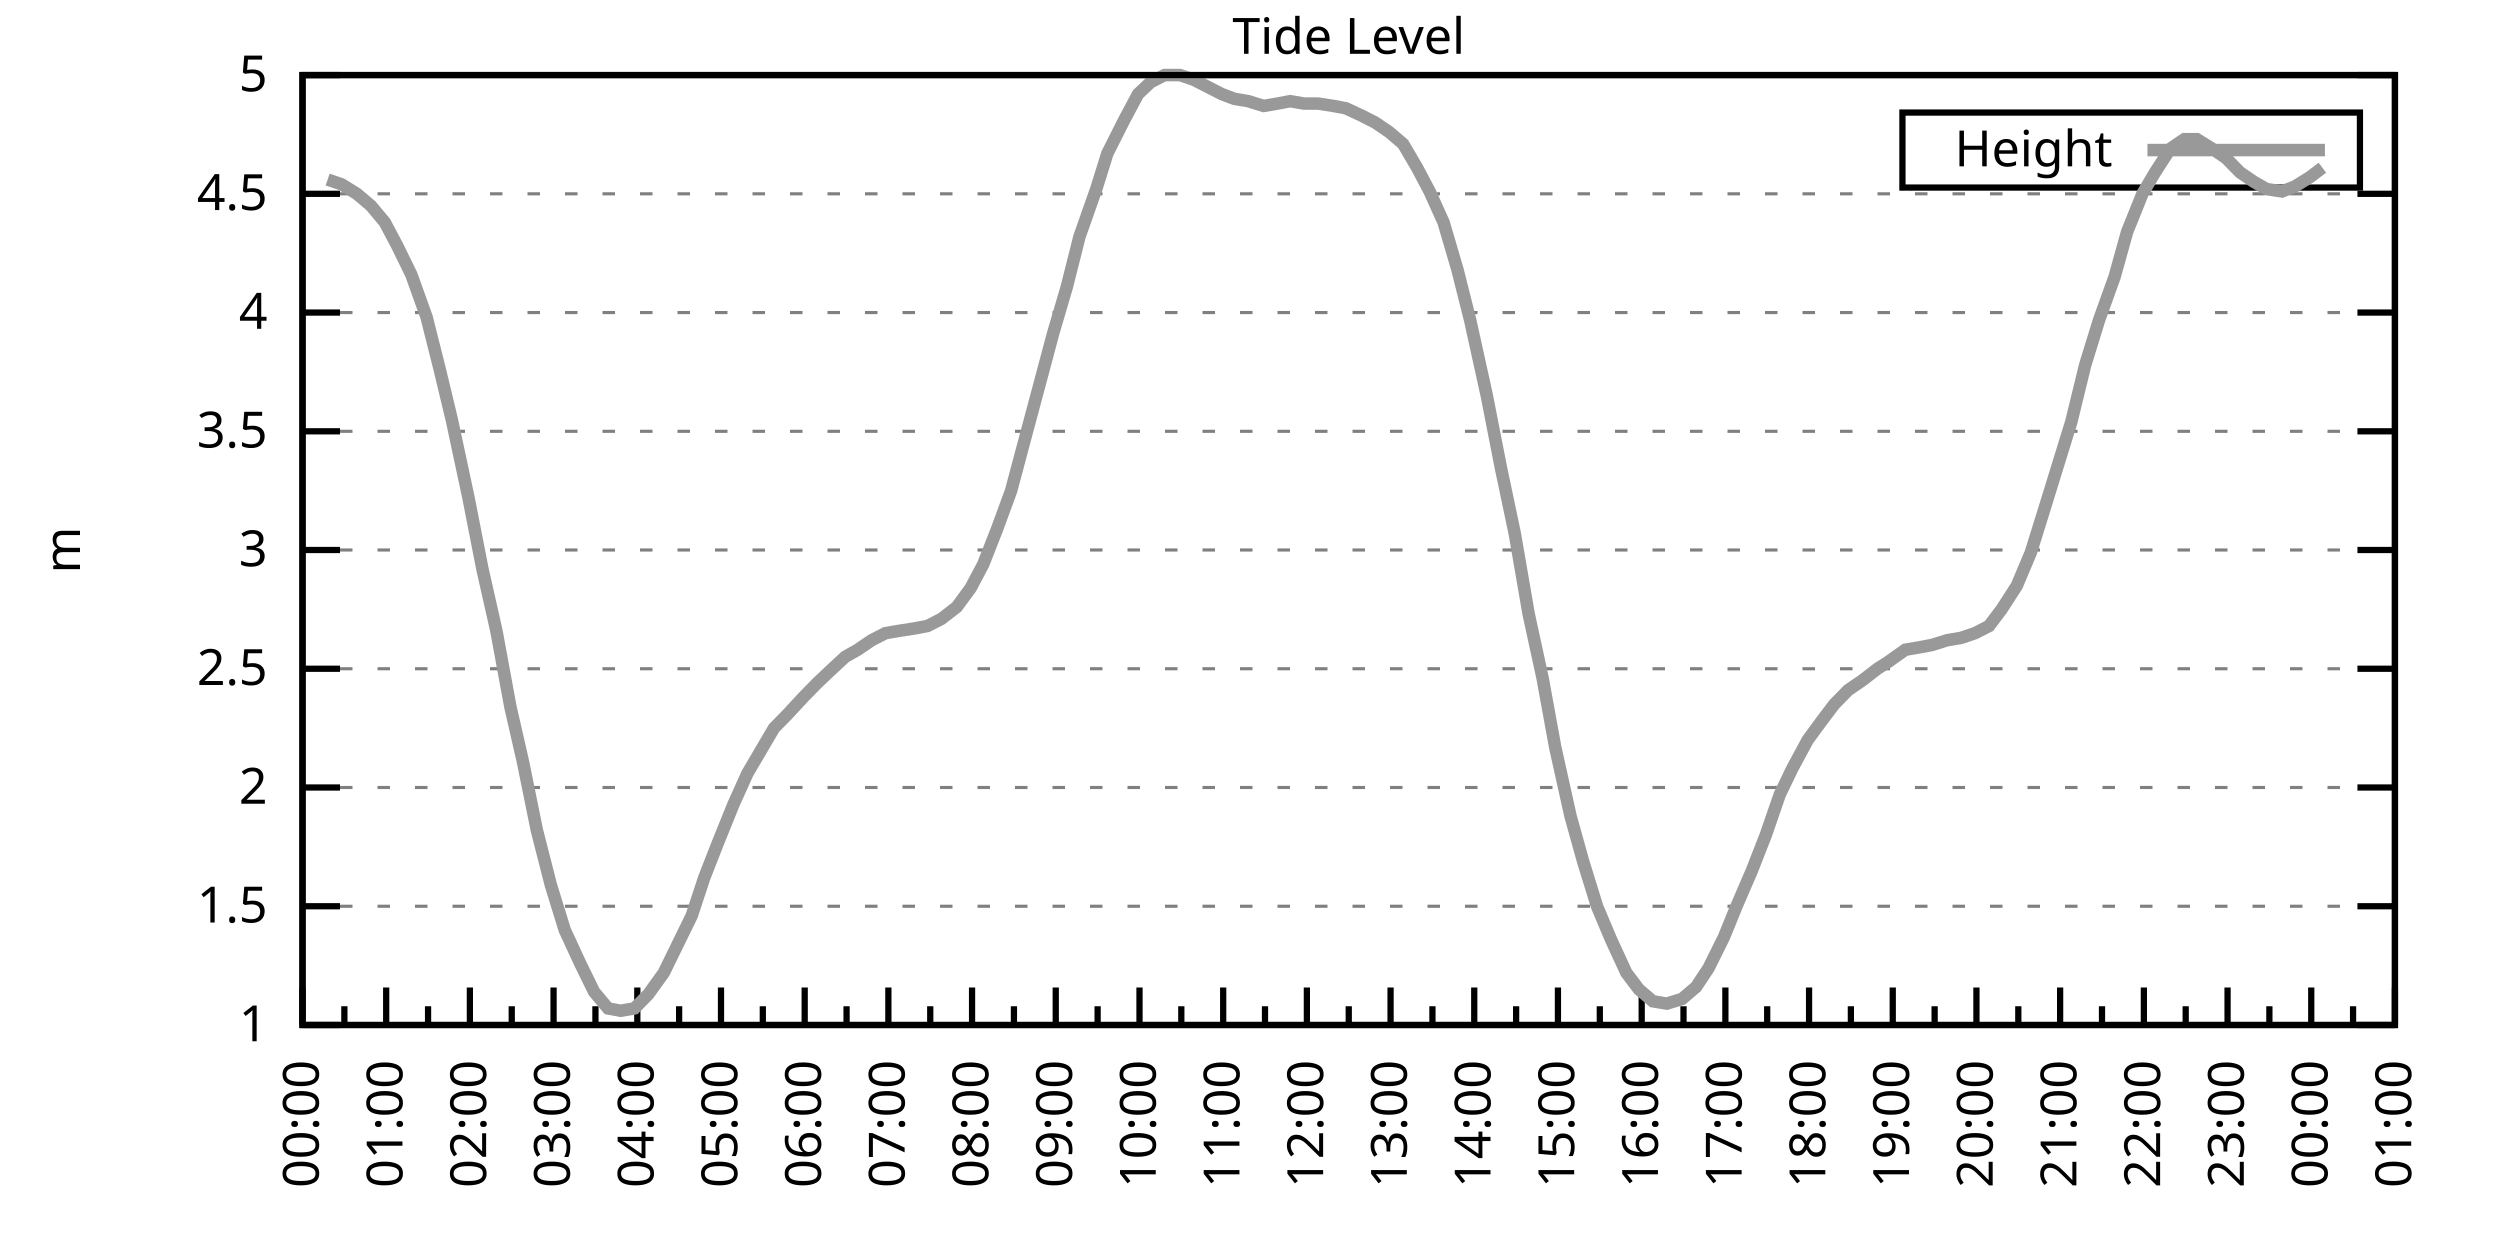
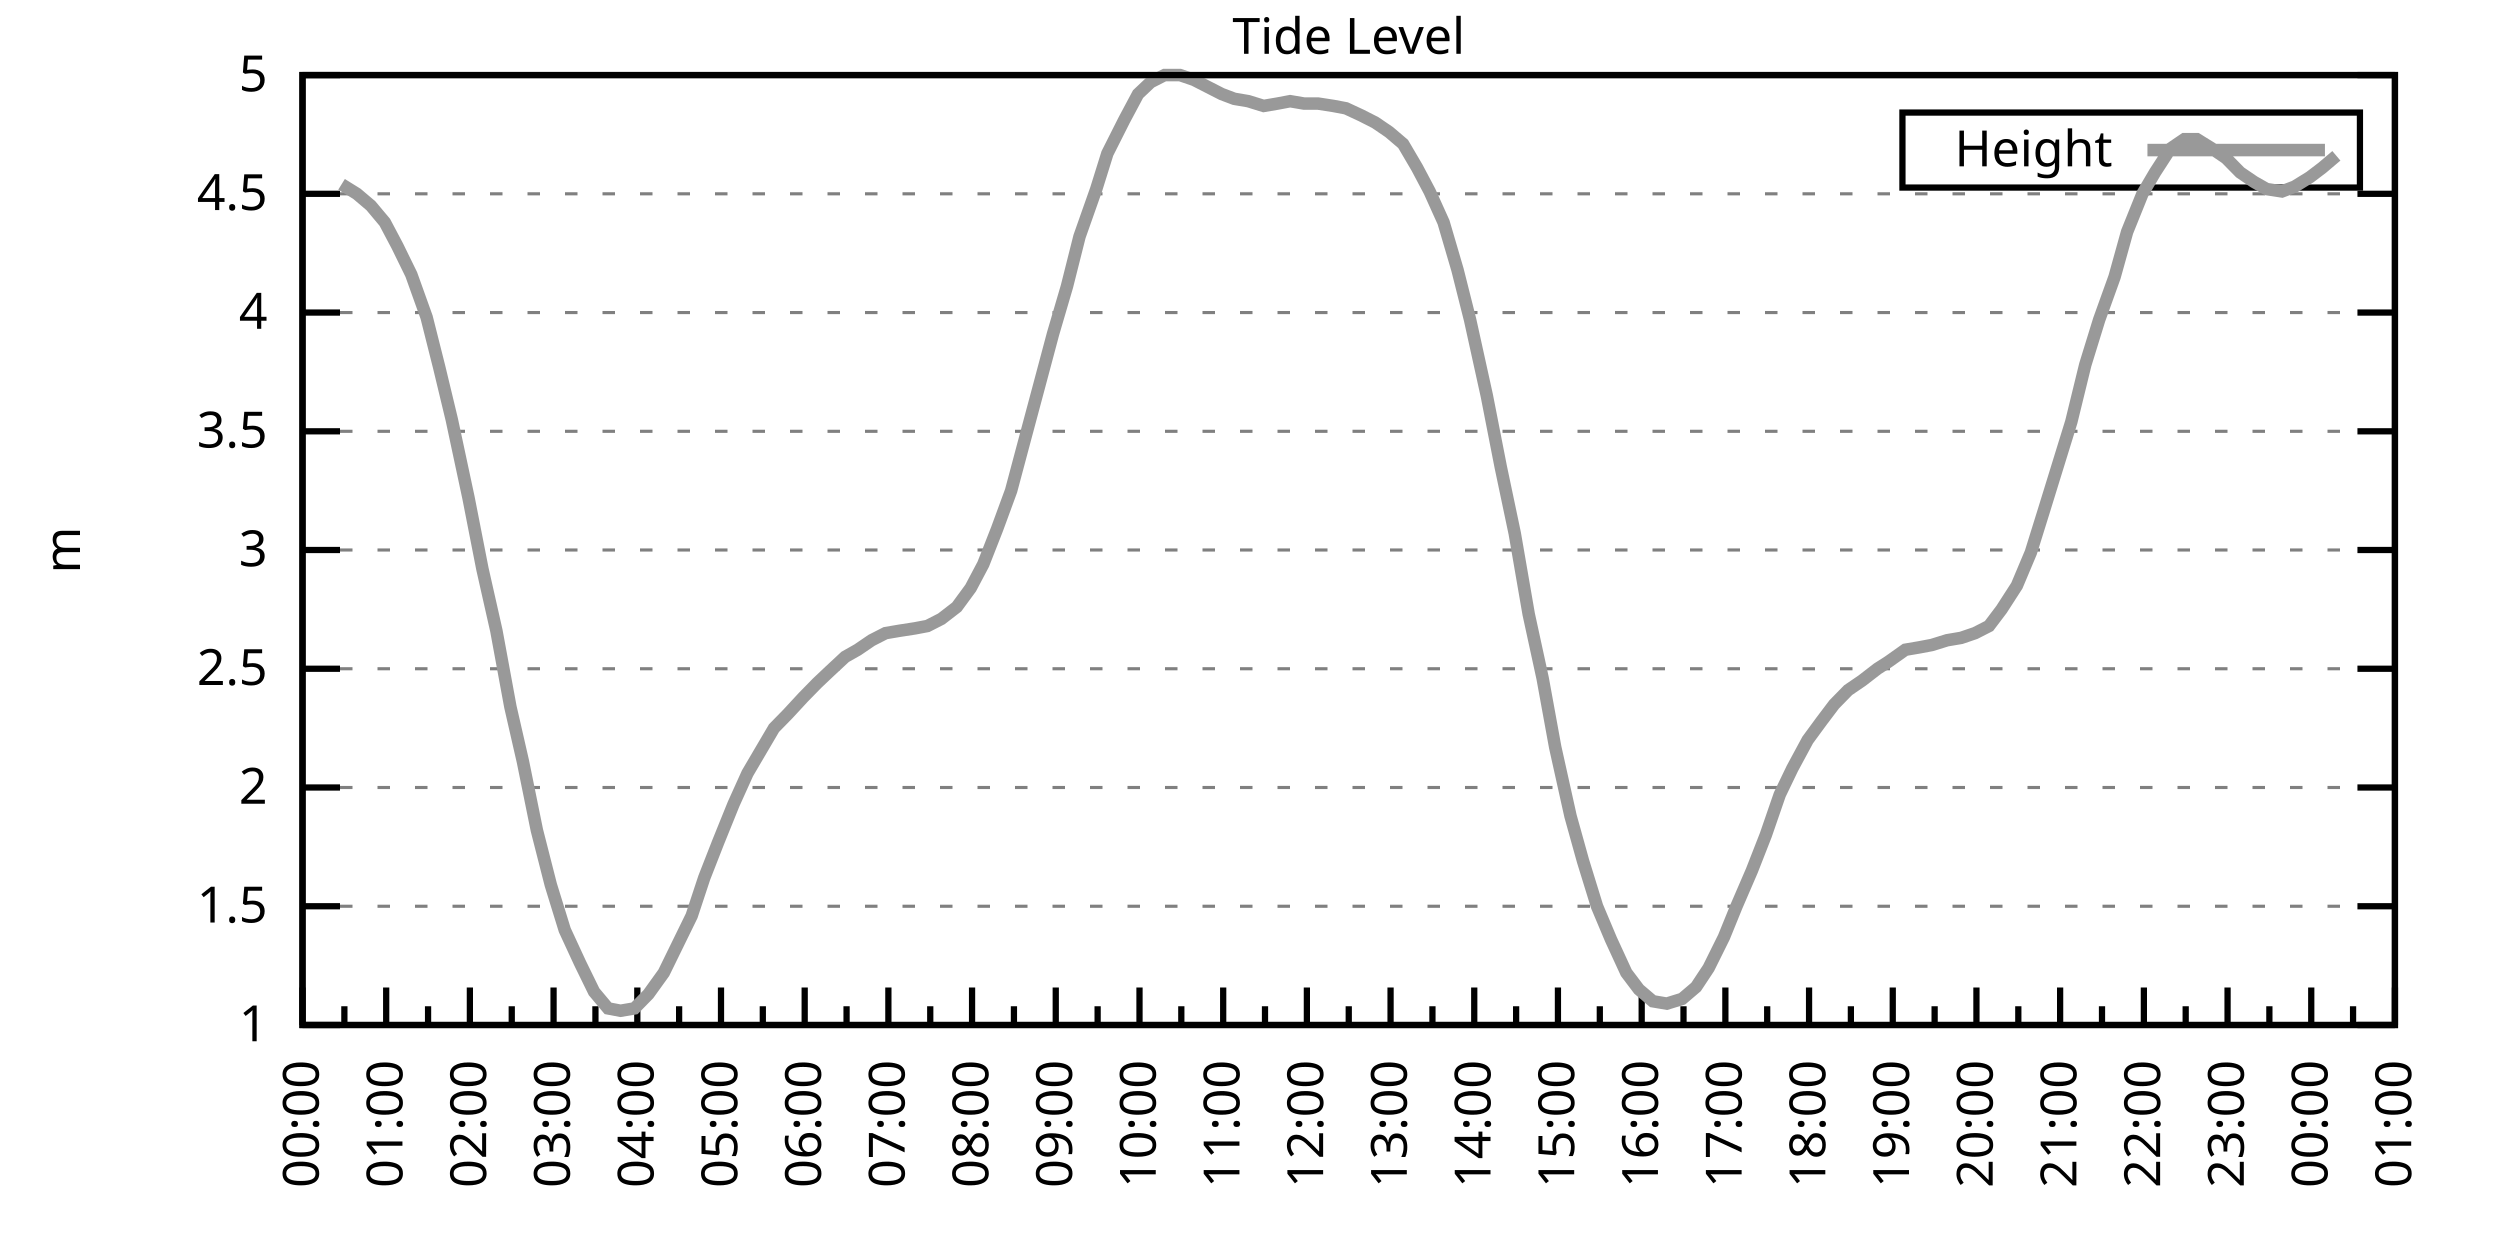
<svg xmlns="http://www.w3.org/2000/svg" xmlns:xlink="http://www.w3.org/1999/xlink" width="400" height="200" viewBox="0 0 400 200">
  <g id="gnuplot_canvas">
    <rect x="0" y="0" width="400" height="200" fill="none" />
    <defs>
      <circle id="gpDot" r="0.5" stroke-width="0.5" stroke="currentColor" />
      <path id="gpPt0" stroke-width="0.333" stroke="currentColor" d="M-1,0 h2 M0,-1 v2" />
      <path id="gpPt1" stroke-width="0.333" stroke="currentColor" d="M-1,-1 L1,1 M1,-1 L-1,1" />
      <path id="gpPt2" stroke-width="0.333" stroke="currentColor" d="M-1,0 L1,0 M0,-1 L0,1 M-1,-1 L1,1 M-1,1 L1,-1" />
      <rect id="gpPt3" stroke-width="0.333" stroke="currentColor" x="-1" y="-1" width="2" height="2" />
      <rect id="gpPt4" stroke-width="0.333" stroke="currentColor" fill="currentColor" x="-1" y="-1" width="2" height="2" />
      <circle id="gpPt5" stroke-width="0.333" stroke="currentColor" cx="0" cy="0" r="1" />
      <use xlink:href="#gpPt5" id="gpPt6" fill="currentColor" stroke="none" />
      <path id="gpPt7" stroke-width="0.333" stroke="currentColor" d="M0,-1.33 L-1.33,0.67 L1.33,0.67 z" />
      <use xlink:href="#gpPt7" id="gpPt8" fill="currentColor" stroke="none" />
      <use xlink:href="#gpPt7" id="gpPt9" stroke="currentColor" transform="rotate(180)" />
      <use xlink:href="#gpPt9" id="gpPt10" fill="currentColor" stroke="none" />
      <use xlink:href="#gpPt3" id="gpPt11" stroke="currentColor" transform="rotate(45)" />
      <use xlink:href="#gpPt11" id="gpPt12" fill="currentColor" stroke="none" />
      <path id="gpPt13" stroke-width="0.333" stroke="currentColor" d="M0,1.330 L1.265,0.411 L0.782,-1.067 L-0.782,-1.076 L-1.265,0.411 z" />
      <use xlink:href="#gpPt13" id="gpPt14" fill="currentColor" stroke="none" />
      <filter id="textbox" filterUnits="objectBoundingBox" x="0" y="0" height="1" width="1">
        <feFlood flood-color="white" flood-opacity="1" result="bgnd" />
        <feComposite in="SourceGraphic" in2="bgnd" operator="atop" />
      </filter>
      <filter id="greybox" filterUnits="objectBoundingBox" x="0" y="0" height="1" width="1">
        <feFlood flood-color="lightgrey" flood-opacity="1" result="grey" />
        <feComposite in="SourceGraphic" in2="grey" operator="atop" />
      </filter>
    </defs>
    <g fill="none" color="white" stroke="currentColor" stroke-width="1.00" stroke-linecap="butt" stroke-linejoin="miter">
</g>
    <g fill="none" color="black" stroke="currentColor" stroke-width="1.00" stroke-linecap="butt" stroke-linejoin="miter">
      <g stroke="none" shape-rendering="crispEdges">
        <polygon fill="rgb(255, 255, 255)" points="48.40,164.00 383.18,164.00 383.18,12.02 48.40,12.02 " />
      </g>
    </g>
    <g fill="none" color="black" stroke="currentColor" stroke-width="1.00" stroke-linecap="butt" stroke-linejoin="miter">
</g>
    <g fill="none" color="black" stroke="black" stroke-width="0.50" stroke-linecap="butt" stroke-linejoin="miter">
</g>
    <g fill="none" color="gray" stroke="currentColor" stroke-width="0.50" stroke-linecap="butt" stroke-linejoin="miter">
      <path stroke="gray" stroke-dasharray="2,4" class="gridline" d="M48.40,164.00 L383.19,164.00  " />
    </g>
    <g fill="none" color="gray" stroke="gray" stroke-width="1.00" stroke-linecap="butt" stroke-linejoin="miter">
</g>
    <g fill="none" color="black" stroke="currentColor" stroke-width="1.00" stroke-linecap="butt" stroke-linejoin="miter">
      <path stroke="black" d="M48.40,164.00 L54.40,164.00 M383.19,164.00 L377.19,164.00  " />
      <g transform="translate(42.80,166.60)" stroke="none" fill="black" font-family="Sans" font-size="8.00" text-anchor="end">
        <text>
          <tspan font-family="Sans"> 1</tspan>
        </text>
      </g>
    </g>
    <g fill="none" color="black" stroke="currentColor" stroke-width="1.00" stroke-linecap="butt" stroke-linejoin="miter">
</g>
    <g fill="none" color="black" stroke="black" stroke-width="0.50" stroke-linecap="butt" stroke-linejoin="miter">
</g>
    <g fill="none" color="gray" stroke="currentColor" stroke-width="0.50" stroke-linecap="butt" stroke-linejoin="miter">
      <path stroke="gray" stroke-dasharray="2,4" class="gridline" d="M48.40,145.00 L383.19,145.00  " />
    </g>
    <g fill="none" color="gray" stroke="gray" stroke-width="1.00" stroke-linecap="butt" stroke-linejoin="miter">
</g>
    <g fill="none" color="black" stroke="currentColor" stroke-width="1.00" stroke-linecap="butt" stroke-linejoin="miter">
      <path stroke="black" d="M48.40,145.00 L54.40,145.00 M383.19,145.00 L377.19,145.00  " />
      <g transform="translate(42.80,147.60)" stroke="none" fill="black" font-family="Sans" font-size="8.00" text-anchor="end">
        <text>
          <tspan font-family="Sans"> 1.5</tspan>
        </text>
      </g>
    </g>
    <g fill="none" color="black" stroke="currentColor" stroke-width="1.00" stroke-linecap="butt" stroke-linejoin="miter">
</g>
    <g fill="none" color="black" stroke="black" stroke-width="0.50" stroke-linecap="butt" stroke-linejoin="miter">
</g>
    <g fill="none" color="gray" stroke="currentColor" stroke-width="0.50" stroke-linecap="butt" stroke-linejoin="miter">
      <path stroke="gray" stroke-dasharray="2,4" class="gridline" d="M48.40,126.00 L383.19,126.00  " />
    </g>
    <g fill="none" color="gray" stroke="gray" stroke-width="1.00" stroke-linecap="butt" stroke-linejoin="miter">
</g>
    <g fill="none" color="black" stroke="currentColor" stroke-width="1.00" stroke-linecap="butt" stroke-linejoin="miter">
      <path stroke="black" d="M48.40,126.00 L54.40,126.00 M383.19,126.00 L377.19,126.00  " />
      <g transform="translate(42.80,128.60)" stroke="none" fill="black" font-family="Sans" font-size="8.00" text-anchor="end">
        <text>
          <tspan font-family="Sans"> 2</tspan>
        </text>
      </g>
    </g>
    <g fill="none" color="black" stroke="currentColor" stroke-width="1.00" stroke-linecap="butt" stroke-linejoin="miter">
</g>
    <g fill="none" color="black" stroke="black" stroke-width="0.50" stroke-linecap="butt" stroke-linejoin="miter">
</g>
    <g fill="none" color="gray" stroke="currentColor" stroke-width="0.50" stroke-linecap="butt" stroke-linejoin="miter">
      <path stroke="gray" stroke-dasharray="2,4" class="gridline" d="M48.40,107.00 L383.19,107.00  " />
    </g>
    <g fill="none" color="gray" stroke="gray" stroke-width="1.00" stroke-linecap="butt" stroke-linejoin="miter">
</g>
    <g fill="none" color="black" stroke="currentColor" stroke-width="1.00" stroke-linecap="butt" stroke-linejoin="miter">
      <path stroke="black" d="M48.40,107.00 L54.40,107.00 M383.19,107.00 L377.19,107.00  " />
      <g transform="translate(42.80,109.60)" stroke="none" fill="black" font-family="Sans" font-size="8.00" text-anchor="end">
        <text>
          <tspan font-family="Sans"> 2.5</tspan>
        </text>
      </g>
    </g>
    <g fill="none" color="black" stroke="currentColor" stroke-width="1.00" stroke-linecap="butt" stroke-linejoin="miter">
</g>
    <g fill="none" color="black" stroke="black" stroke-width="0.50" stroke-linecap="butt" stroke-linejoin="miter">
</g>
    <g fill="none" color="gray" stroke="currentColor" stroke-width="0.50" stroke-linecap="butt" stroke-linejoin="miter">
      <path stroke="gray" stroke-dasharray="2,4" class="gridline" d="M48.40,88.00 L383.19,88.00  " />
    </g>
    <g fill="none" color="gray" stroke="gray" stroke-width="1.00" stroke-linecap="butt" stroke-linejoin="miter">
</g>
    <g fill="none" color="black" stroke="currentColor" stroke-width="1.00" stroke-linecap="butt" stroke-linejoin="miter">
      <path stroke="black" d="M48.40,88.00 L54.40,88.00 M383.19,88.00 L377.19,88.00  " />
      <g transform="translate(42.80,90.60)" stroke="none" fill="black" font-family="Sans" font-size="8.00" text-anchor="end">
        <text>
          <tspan font-family="Sans"> 3</tspan>
        </text>
      </g>
    </g>
    <g fill="none" color="black" stroke="currentColor" stroke-width="1.00" stroke-linecap="butt" stroke-linejoin="miter">
</g>
    <g fill="none" color="black" stroke="black" stroke-width="0.50" stroke-linecap="butt" stroke-linejoin="miter">
</g>
    <g fill="none" color="gray" stroke="currentColor" stroke-width="0.50" stroke-linecap="butt" stroke-linejoin="miter">
      <path stroke="gray" stroke-dasharray="2,4" class="gridline" d="M48.40,69.01 L383.19,69.01  " />
    </g>
    <g fill="none" color="gray" stroke="gray" stroke-width="1.00" stroke-linecap="butt" stroke-linejoin="miter">
</g>
    <g fill="none" color="black" stroke="currentColor" stroke-width="1.00" stroke-linecap="butt" stroke-linejoin="miter">
      <path stroke="black" d="M48.40,69.01 L54.40,69.01 M383.19,69.01 L377.19,69.01  " />
      <g transform="translate(42.80,71.61)" stroke="none" fill="black" font-family="Sans" font-size="8.00" text-anchor="end">
        <text>
          <tspan font-family="Sans"> 3.5</tspan>
        </text>
      </g>
    </g>
    <g fill="none" color="black" stroke="currentColor" stroke-width="1.00" stroke-linecap="butt" stroke-linejoin="miter">
</g>
    <g fill="none" color="black" stroke="black" stroke-width="0.50" stroke-linecap="butt" stroke-linejoin="miter">
</g>
    <g fill="none" color="gray" stroke="currentColor" stroke-width="0.50" stroke-linecap="butt" stroke-linejoin="miter">
      <path stroke="gray" stroke-dasharray="2,4" class="gridline" d="M48.40,50.01 L383.19,50.01  " />
    </g>
    <g fill="none" color="gray" stroke="gray" stroke-width="1.00" stroke-linecap="butt" stroke-linejoin="miter">
</g>
    <g fill="none" color="black" stroke="currentColor" stroke-width="1.00" stroke-linecap="butt" stroke-linejoin="miter">
      <path stroke="black" d="M48.40,50.01 L54.40,50.01 M383.19,50.01 L377.19,50.01  " />
      <g transform="translate(42.80,52.61)" stroke="none" fill="black" font-family="Sans" font-size="8.00" text-anchor="end">
        <text>
          <tspan font-family="Sans"> 4</tspan>
        </text>
      </g>
    </g>
    <g fill="none" color="black" stroke="currentColor" stroke-width="1.00" stroke-linecap="butt" stroke-linejoin="miter">
</g>
    <g fill="none" color="black" stroke="black" stroke-width="0.50" stroke-linecap="butt" stroke-linejoin="miter">
</g>
    <g fill="none" color="gray" stroke="currentColor" stroke-width="0.50" stroke-linecap="butt" stroke-linejoin="miter">
      <path stroke="gray" stroke-dasharray="2,4" class="gridline" d="M48.40,31.01 L383.19,31.01  " />
    </g>
    <g fill="none" color="gray" stroke="gray" stroke-width="1.00" stroke-linecap="butt" stroke-linejoin="miter">
</g>
    <g fill="none" color="black" stroke="currentColor" stroke-width="1.00" stroke-linecap="butt" stroke-linejoin="miter">
      <path stroke="black" d="M48.40,31.01 L54.40,31.01 M383.19,31.01 L377.19,31.01  " />
      <g transform="translate(42.80,33.61)" stroke="none" fill="black" font-family="Sans" font-size="8.00" text-anchor="end">
        <text>
          <tspan font-family="Sans"> 4.5</tspan>
        </text>
      </g>
    </g>
    <g fill="none" color="black" stroke="currentColor" stroke-width="1.00" stroke-linecap="butt" stroke-linejoin="miter">
</g>
    <g fill="none" color="black" stroke="black" stroke-width="0.50" stroke-linecap="butt" stroke-linejoin="miter">
</g>
    <g fill="none" color="gray" stroke="currentColor" stroke-width="0.50" stroke-linecap="butt" stroke-linejoin="miter">
      <path stroke="gray" stroke-dasharray="2,4" class="gridline" d="M48.40,12.01 L383.19,12.01  " />
    </g>
    <g fill="none" color="gray" stroke="gray" stroke-width="1.00" stroke-linecap="butt" stroke-linejoin="miter">
</g>
    <g fill="none" color="black" stroke="currentColor" stroke-width="1.00" stroke-linecap="butt" stroke-linejoin="miter">
      <path stroke="black" d="M48.40,12.01 L54.40,12.01 M383.19,12.01 L377.19,12.01  " />
      <g transform="translate(42.80,14.61)" stroke="none" fill="black" font-family="Sans" font-size="8.00" text-anchor="end">
        <text>
          <tspan font-family="Sans"> 5</tspan>
        </text>
      </g>
    </g>
    <g fill="none" color="black" stroke="currentColor" stroke-width="1.00" stroke-linecap="butt" stroke-linejoin="miter">
      <path stroke="black" d="M48.40,164.00 L48.40,158.00  " />
      <g transform="translate(51.00,169.60) rotate(270)" stroke="none" fill="black" font-family="Sans" font-size="8.00" text-anchor="end">
        <text>
          <tspan font-family="Sans">00:00</tspan>
        </text>
      </g>
    </g>
    <g fill="none" color="black" stroke="currentColor" stroke-width="1.00" stroke-linecap="butt" stroke-linejoin="miter">
      <path stroke="black" d="M55.10,164.00 L55.10,161.00 M61.79,164.00 L61.79,158.00  " />
      <g transform="translate(64.39,169.60) rotate(270)" stroke="none" fill="black" font-family="Sans" font-size="8.00" text-anchor="end">
        <text>
          <tspan font-family="Sans">01:00</tspan>
        </text>
      </g>
    </g>
    <g fill="none" color="black" stroke="currentColor" stroke-width="1.00" stroke-linecap="butt" stroke-linejoin="miter">
      <path stroke="black" d="M68.49,164.00 L68.49,161.00 M75.18,164.00 L75.18,158.00  " />
      <g transform="translate(77.78,169.60) rotate(270)" stroke="none" fill="black" font-family="Sans" font-size="8.00" text-anchor="end">
        <text>
          <tspan font-family="Sans">02:00</tspan>
        </text>
      </g>
    </g>
    <g fill="none" color="black" stroke="currentColor" stroke-width="1.00" stroke-linecap="butt" stroke-linejoin="miter">
      <path stroke="black" d="M81.88,164.00 L81.88,161.00 M88.57,164.00 L88.57,158.00  " />
      <g transform="translate(91.17,169.60) rotate(270)" stroke="none" fill="black" font-family="Sans" font-size="8.00" text-anchor="end">
        <text>
          <tspan font-family="Sans">03:00</tspan>
        </text>
      </g>
    </g>
    <g fill="none" color="black" stroke="currentColor" stroke-width="1.00" stroke-linecap="butt" stroke-linejoin="miter">
      <path stroke="black" d="M95.27,164.00 L95.27,161.00 M101.97,164.00 L101.97,158.00  " />
      <g transform="translate(104.57,169.60) rotate(270)" stroke="none" fill="black" font-family="Sans" font-size="8.00" text-anchor="end">
        <text>
          <tspan font-family="Sans">04:00</tspan>
        </text>
      </g>
    </g>
    <g fill="none" color="black" stroke="currentColor" stroke-width="1.00" stroke-linecap="butt" stroke-linejoin="miter">
      <path stroke="black" d="M108.66,164.00 L108.66,161.00 M115.36,164.00 L115.36,158.00  " />
      <g transform="translate(117.96,169.60) rotate(270)" stroke="none" fill="black" font-family="Sans" font-size="8.00" text-anchor="end">
        <text>
          <tspan font-family="Sans">05:00</tspan>
        </text>
      </g>
    </g>
    <g fill="none" color="black" stroke="currentColor" stroke-width="1.00" stroke-linecap="butt" stroke-linejoin="miter">
      <path stroke="black" d="M122.05,164.00 L122.05,161.00 M128.75,164.00 L128.75,158.00  " />
      <g transform="translate(131.35,169.60) rotate(270)" stroke="none" fill="black" font-family="Sans" font-size="8.00" text-anchor="end">
        <text>
          <tspan font-family="Sans">06:00</tspan>
        </text>
      </g>
    </g>
    <g fill="none" color="black" stroke="currentColor" stroke-width="1.00" stroke-linecap="butt" stroke-linejoin="miter">
      <path stroke="black" d="M135.45,164.00 L135.45,161.00 M142.14,164.00 L142.14,158.00  " />
      <g transform="translate(144.74,169.60) rotate(270)" stroke="none" fill="black" font-family="Sans" font-size="8.00" text-anchor="end">
        <text>
          <tspan font-family="Sans">07:00</tspan>
        </text>
      </g>
    </g>
    <g fill="none" color="black" stroke="currentColor" stroke-width="1.00" stroke-linecap="butt" stroke-linejoin="miter">
      <path stroke="black" d="M148.84,164.00 L148.84,161.00 M155.53,164.00 L155.53,158.00  " />
      <g transform="translate(158.13,169.60) rotate(270)" stroke="none" fill="black" font-family="Sans" font-size="8.00" text-anchor="end">
        <text>
          <tspan font-family="Sans">08:00</tspan>
        </text>
      </g>
    </g>
    <g fill="none" color="black" stroke="currentColor" stroke-width="1.00" stroke-linecap="butt" stroke-linejoin="miter">
      <path stroke="black" d="M162.23,164.00 L162.23,161.00 M168.92,164.00 L168.92,158.00  " />
      <g transform="translate(171.52,169.60) rotate(270)" stroke="none" fill="black" font-family="Sans" font-size="8.00" text-anchor="end">
        <text>
          <tspan font-family="Sans">09:00</tspan>
        </text>
      </g>
    </g>
    <g fill="none" color="black" stroke="currentColor" stroke-width="1.00" stroke-linecap="butt" stroke-linejoin="miter">
      <path stroke="black" d="M175.62,164.00 L175.62,161.00 M182.32,164.00 L182.32,158.00  " />
      <g transform="translate(184.92,169.60) rotate(270)" stroke="none" fill="black" font-family="Sans" font-size="8.00" text-anchor="end">
        <text>
          <tspan font-family="Sans">10:00</tspan>
        </text>
      </g>
    </g>
    <g fill="none" color="black" stroke="currentColor" stroke-width="1.00" stroke-linecap="butt" stroke-linejoin="miter">
      <path stroke="black" d="M189.01,164.00 L189.01,161.00 M195.71,164.00 L195.71,158.00  " />
      <g transform="translate(198.31,169.60) rotate(270)" stroke="none" fill="black" font-family="Sans" font-size="8.00" text-anchor="end">
        <text>
          <tspan font-family="Sans">11:00</tspan>
        </text>
      </g>
    </g>
    <g fill="none" color="black" stroke="currentColor" stroke-width="1.00" stroke-linecap="butt" stroke-linejoin="miter">
      <path stroke="black" d="M202.40,164.00 L202.40,161.00 M209.10,164.00 L209.10,158.00  " />
      <g transform="translate(211.70,169.60) rotate(270)" stroke="none" fill="black" font-family="Sans" font-size="8.00" text-anchor="end">
        <text>
          <tspan font-family="Sans">12:00</tspan>
        </text>
      </g>
    </g>
    <g fill="none" color="black" stroke="currentColor" stroke-width="1.00" stroke-linecap="butt" stroke-linejoin="miter">
      <path stroke="black" d="M215.80,164.00 L215.80,161.00 M222.49,164.00 L222.49,158.00  " />
      <g transform="translate(225.09,169.60) rotate(270)" stroke="none" fill="black" font-family="Sans" font-size="8.00" text-anchor="end">
        <text>
          <tspan font-family="Sans">13:00</tspan>
        </text>
      </g>
    </g>
    <g fill="none" color="black" stroke="currentColor" stroke-width="1.00" stroke-linecap="butt" stroke-linejoin="miter">
      <path stroke="black" d="M229.19,164.00 L229.19,161.00 M235.88,164.00 L235.88,158.00  " />
      <g transform="translate(238.48,169.60) rotate(270)" stroke="none" fill="black" font-family="Sans" font-size="8.00" text-anchor="end">
        <text>
          <tspan font-family="Sans">14:00</tspan>
        </text>
      </g>
    </g>
    <g fill="none" color="black" stroke="currentColor" stroke-width="1.00" stroke-linecap="butt" stroke-linejoin="miter">
      <path stroke="black" d="M242.58,164.00 L242.58,161.00 M249.27,164.00 L249.27,158.00  " />
      <g transform="translate(251.87,169.60) rotate(270)" stroke="none" fill="black" font-family="Sans" font-size="8.00" text-anchor="end">
        <text>
          <tspan font-family="Sans">15:00</tspan>
        </text>
      </g>
    </g>
    <g fill="none" color="black" stroke="currentColor" stroke-width="1.00" stroke-linecap="butt" stroke-linejoin="miter">
      <path stroke="black" d="M255.97,164.00 L255.97,161.00 M262.67,164.00 L262.67,158.00  " />
      <g transform="translate(265.27,169.60) rotate(270)" stroke="none" fill="black" font-family="Sans" font-size="8.00" text-anchor="end">
        <text>
          <tspan font-family="Sans">16:00</tspan>
        </text>
      </g>
    </g>
    <g fill="none" color="black" stroke="currentColor" stroke-width="1.00" stroke-linecap="butt" stroke-linejoin="miter">
      <path stroke="black" d="M269.36,164.00 L269.36,161.00 M276.06,164.00 L276.06,158.00  " />
      <g transform="translate(278.66,169.60) rotate(270)" stroke="none" fill="black" font-family="Sans" font-size="8.00" text-anchor="end">
        <text>
          <tspan font-family="Sans">17:00</tspan>
        </text>
      </g>
    </g>
    <g fill="none" color="black" stroke="currentColor" stroke-width="1.00" stroke-linecap="butt" stroke-linejoin="miter">
      <path stroke="black" d="M282.75,164.00 L282.75,161.00 M289.45,164.00 L289.45,158.00  " />
      <g transform="translate(292.05,169.60) rotate(270)" stroke="none" fill="black" font-family="Sans" font-size="8.00" text-anchor="end">
        <text>
          <tspan font-family="Sans">18:00</tspan>
        </text>
      </g>
    </g>
    <g fill="none" color="black" stroke="currentColor" stroke-width="1.00" stroke-linecap="butt" stroke-linejoin="miter">
      <path stroke="black" d="M296.14,164.00 L296.14,161.00 M302.84,164.00 L302.84,158.00  " />
      <g transform="translate(305.44,169.60) rotate(270)" stroke="none" fill="black" font-family="Sans" font-size="8.00" text-anchor="end">
        <text>
          <tspan font-family="Sans">19:00</tspan>
        </text>
      </g>
    </g>
    <g fill="none" color="black" stroke="currentColor" stroke-width="1.00" stroke-linecap="butt" stroke-linejoin="miter">
      <path stroke="black" d="M309.54,164.00 L309.54,161.00 M316.23,164.00 L316.23,158.00  " />
      <g transform="translate(318.83,169.60) rotate(270)" stroke="none" fill="black" font-family="Sans" font-size="8.00" text-anchor="end">
        <text>
          <tspan font-family="Sans">20:00</tspan>
        </text>
      </g>
    </g>
    <g fill="none" color="black" stroke="currentColor" stroke-width="1.00" stroke-linecap="butt" stroke-linejoin="miter">
      <path stroke="black" d="M322.93,164.00 L322.93,161.00 M329.62,164.00 L329.62,158.00  " />
      <g transform="translate(332.22,169.60) rotate(270)" stroke="none" fill="black" font-family="Sans" font-size="8.00" text-anchor="end">
        <text>
          <tspan font-family="Sans">21:00</tspan>
        </text>
      </g>
    </g>
    <g fill="none" color="black" stroke="currentColor" stroke-width="1.00" stroke-linecap="butt" stroke-linejoin="miter">
      <path stroke="black" d="M336.32,164.00 L336.32,161.00 M343.02,164.00 L343.02,158.00  " />
      <g transform="translate(345.62,169.60) rotate(270)" stroke="none" fill="black" font-family="Sans" font-size="8.00" text-anchor="end">
        <text>
          <tspan font-family="Sans">22:00</tspan>
        </text>
      </g>
    </g>
    <g fill="none" color="black" stroke="currentColor" stroke-width="1.00" stroke-linecap="butt" stroke-linejoin="miter">
      <path stroke="black" d="M349.71,164.00 L349.71,161.00 M356.41,164.00 L356.41,158.00  " />
      <g transform="translate(359.01,169.60) rotate(270)" stroke="none" fill="black" font-family="Sans" font-size="8.00" text-anchor="end">
        <text>
          <tspan font-family="Sans">23:00</tspan>
        </text>
      </g>
    </g>
    <g fill="none" color="black" stroke="currentColor" stroke-width="1.00" stroke-linecap="butt" stroke-linejoin="miter">
      <path stroke="black" d="M363.10,164.00 L363.10,161.00 M369.80,164.00 L369.80,158.00  " />
      <g transform="translate(372.40,169.60) rotate(270)" stroke="none" fill="black" font-family="Sans" font-size="8.00" text-anchor="end">
        <text>
          <tspan font-family="Sans">00:00</tspan>
        </text>
      </g>
    </g>
    <g fill="none" color="black" stroke="currentColor" stroke-width="1.00" stroke-linecap="butt" stroke-linejoin="miter">
      <path stroke="black" d="M376.49,164.00 L376.49,161.00 M383.19,164.00 L383.19,158.00  " />
      <g transform="translate(385.79,169.60) rotate(270)" stroke="none" fill="black" font-family="Sans" font-size="8.00" text-anchor="end">
        <text>
          <tspan font-family="Sans">01:00</tspan>
        </text>
      </g>
    </g>
    <g fill="none" color="black" stroke="currentColor" stroke-width="1.00" stroke-linecap="butt" stroke-linejoin="miter">
</g>
    <g fill="none" color="black" stroke="currentColor" stroke-width="1.00" stroke-linecap="butt" stroke-linejoin="miter">
      <path stroke="black" d="M48.40,12.01 L48.40,164.00 L383.19,164.00 L383.19,12.01 L48.40,12.01 Z  " />
    </g>
    <g fill="none" color="black" stroke="currentColor" stroke-width="1.00" stroke-linecap="butt" stroke-linejoin="miter">
      <g transform="translate(12.80,88.01) rotate(270)" stroke="none" fill="black" font-family="Sans" font-size="8.00" text-anchor="middle">
        <text>
          <tspan font-family="Sans">m</tspan>
        </text>
      </g>
    </g>
    <g fill="none" color="black" stroke="currentColor" stroke-width="1.00" stroke-linecap="butt" stroke-linejoin="miter">
</g>
    <g fill="none" color="black" stroke="currentColor" stroke-width="1.00" stroke-linecap="butt" stroke-linejoin="miter">
      <path stroke="black" d="M304.39,30.01 L304.39,18.01 L377.59,18.01 L377.59,30.01 L304.39,30.01 Z  " />
    </g>
    <g id="Tide_level_plot_1">
      <g fill="none" color="white" stroke="black" stroke-width="2.00" stroke-linecap="butt" stroke-linejoin="miter">
</g>
      <g fill="none" color="black" stroke="currentColor" stroke-width="2.00" stroke-linecap="butt" stroke-linejoin="miter">
        <g transform="translate(337.99,26.61)" stroke="none" fill="black" font-family="Sans" font-size="8.00" text-anchor="end">
          <text>
            <tspan font-family="Sans">Height</tspan>
          </text>
        </g>
      </g>
      <g fill="none" color="black" stroke="currentColor" stroke-width="2.00" stroke-linecap="butt" stroke-linejoin="miter">
-         <path stroke="rgb(153, 153, 153)" d="M343.59,24.01 L371.99,24.01 M52.42,28.73 L54.65,29.49 L57.10,31.01 L59.34,32.91 L61.57,35.57 L63.58,39.37   L65.81,43.93 L68.26,50.77 L70.27,58.75 L72.28,67.11 L74.96,79.65 L77.19,91.04 L79.42,100.92 L81.66,113.08   L83.66,121.82 L85.90,132.84 L88.13,141.58 L90.36,148.80 L92.82,154.12 L95.05,158.68 L97.28,161.34 L99.29,161.72   L101.52,161.34 L103.75,159.06 L106.21,155.64 L108.44,151.08 L110.67,146.52 L112.68,140.44 L114.91,134.74 L117.37,128.66   L119.60,123.72 L121.83,119.92 L123.84,116.50 L126.07,114.22 L128.53,111.56 L130.76,109.28 L132.77,107.38 L135.22,105.10   L137.23,103.96 L139.46,102.44 L141.69,101.30 L143.93,100.92 L146.38,100.54 L148.39,100.16 L150.62,99.02 L153.08,97.12   L155.31,94.08 L157.32,90.28 L159.55,84.59 L161.78,78.51 L164.01,70.15 L166.25,61.79 L168.48,53.43 L170.71,45.83   L172.72,37.85 L175.40,30.25 L177.18,24.55 L179.86,19.23 L182.09,15.05 L184.10,13.15 L186.33,12.01 L188.79,12.01   L191.02,12.77 L193.25,13.91 L195.48,15.05 L197.49,15.81 L199.73,16.19 L202.18,16.95 L204.41,16.57 L206.42,16.19   L208.65,16.57 L210.88,16.57 L213.34,16.95 L215.35,17.33 L217.80,18.47 L220.04,19.61 L222.27,21.13 L224.50,23.03   L226.73,26.83 L228.74,30.63 L230.97,35.57 L233.20,43.17 L235.21,51.15 L237.89,63.31 L240.12,74.71 L242.36,85.35   L244.59,98.26 L246.82,108.52 L248.83,119.54 L251.28,130.56 L253.29,137.78 L255.52,145.00 L257.76,150.32 L260.21,155.64   L262.22,158.30 L264.45,160.20 L266.68,160.58 L269.14,159.82 L271.37,157.92 L273.38,154.88 L275.83,149.94 L277.84,145.00   L280.30,139.30 L282.53,133.60 L284.76,127.14 L286.77,122.96 L289.23,118.40 L291.46,115.36 L293.47,112.70 L295.70,110.42   L297.93,108.90 L300.39,107.00 L302.17,105.86 L304.85,103.96 L307.08,103.58 L309.09,103.20 L311.54,102.44 L313.78,102.06   L316.01,101.30 L318.24,100.16 L320.25,97.50 L322.70,93.70 L324.94,88.38 L326.95,81.93 L329.18,74.71 L331.41,67.49   L333.64,58.37 L335.87,51.15 L338.33,44.31 L340.34,37.09 L342.79,31.01 L344.80,27.59 L347.26,23.79 L349.49,22.27   L351.50,22.27 L353.95,23.79 L356.18,25.31 L358.42,27.59 L360.65,29.11 L362.66,30.25 L365.11,30.63 L367.12,29.87   L369.58,28.35 L371.58,26.83  " />
+         <path stroke="rgb(153, 153, 153)" d="M343.59,24.01 L371.99,24.01 M54.65,29.49 L57.10,31.01 L59.34,32.91 L61.57,35.57 L63.58,39.37 L65.81,43.93   L68.26,50.77 L70.27,58.75 L72.28,67.11 L74.96,79.65 L77.19,91.04 L79.42,100.92 L81.66,113.08 L83.66,121.82   L85.90,132.84 L88.13,141.58 L90.36,148.80 L92.82,154.12 L95.05,158.68 L97.28,161.34 L99.29,161.72 L101.52,161.34   L103.75,159.06 L106.21,155.64 L108.44,151.08 L110.67,146.52 L112.68,140.44 L114.91,134.74 L117.37,128.66 L119.60,123.72   L121.83,119.92 L123.84,116.50 L126.07,114.22 L128.53,111.56 L130.76,109.28 L132.77,107.38 L135.22,105.10 L137.23,103.96   L139.46,102.44 L141.69,101.30 L143.93,100.92 L146.38,100.54 L148.39,100.16 L150.62,99.02 L153.08,97.12 L155.31,94.08   L157.32,90.28 L159.55,84.59 L161.78,78.51 L164.01,70.15 L166.25,61.79 L168.48,53.43 L170.71,45.83 L172.72,37.85   L175.40,30.25 L177.18,24.55 L179.86,19.23 L182.09,15.05 L184.10,13.15 L186.33,12.01 L188.79,12.01 L191.02,12.77   L193.25,13.91 L195.48,15.05 L197.49,15.81 L199.73,16.19 L202.18,16.95 L204.41,16.57 L206.42,16.19 L208.65,16.57   L210.88,16.57 L213.34,16.95 L215.35,17.33 L217.80,18.47 L220.04,19.61 L222.27,21.13 L224.50,23.03 L226.73,26.83   L228.74,30.63 L230.97,35.57 L233.20,43.17 L235.21,51.15 L237.89,63.31 L240.12,74.71 L242.36,85.35 L244.59,98.26   L246.82,108.52 L248.83,119.54 L251.28,130.56 L253.29,137.78 L255.52,145.00 L257.76,150.32 L260.21,155.64 L262.22,158.30   L264.45,160.20 L266.68,160.58 L269.14,159.82 L271.37,157.92 L273.38,154.88 L275.83,149.94 L277.84,145.00 L280.30,139.30   L282.53,133.60 L284.76,127.14 L286.77,122.96 L289.23,118.40 L291.46,115.36 L293.47,112.70 L295.70,110.42 L297.93,108.90   L300.39,107.00 L302.17,105.86 L304.85,103.96 L307.08,103.58 L309.09,103.20 L311.54,102.44 L313.78,102.06 L316.01,101.30   L318.24,100.16 L320.25,97.50 L322.70,93.70 L324.94,88.38 L326.95,81.93 L329.18,74.71 L331.41,67.49 L333.64,58.37   L335.87,51.15 L338.33,44.31 L340.34,37.09 L342.79,31.01 L344.80,27.59 L347.26,23.79 L349.49,22.27 L351.50,22.27   L353.95,23.79 L356.18,25.31 L358.42,27.59 L360.65,29.11 L362.66,30.25 L365.11,30.63 L367.12,29.87 L369.58,28.35   L371.58,26.83 L373.82,24.93  " />
      </g>
    </g>
    <g fill="none" color="black" stroke="currentColor" stroke-width="2.00" stroke-linecap="butt" stroke-linejoin="miter">
</g>
    <g fill="none" color="black" stroke="black" stroke-width="1.00" stroke-linecap="butt" stroke-linejoin="miter">
</g>
    <g fill="none" color="black" stroke="currentColor" stroke-width="1.00" stroke-linecap="butt" stroke-linejoin="miter">
      <path stroke="black" d="M48.40,12.01 L48.40,164.00 L383.19,164.00 L383.19,12.01 L48.40,12.01 Z  " />
    </g>
    <g fill="none" color="black" stroke="currentColor" stroke-width="1.00" stroke-linecap="butt" stroke-linejoin="miter">
      <g transform="translate(215.79,8.61)" stroke="none" fill="black" font-family="Sans" font-size="8.00" text-anchor="middle">
        <text>
          <tspan font-family="Sans">Tide Level</tspan>
        </text>
      </g>
    </g>
    <g fill="none" color="black" stroke="currentColor" stroke-width="1.00" stroke-linecap="butt" stroke-linejoin="miter">
</g>
  </g>
</svg>
